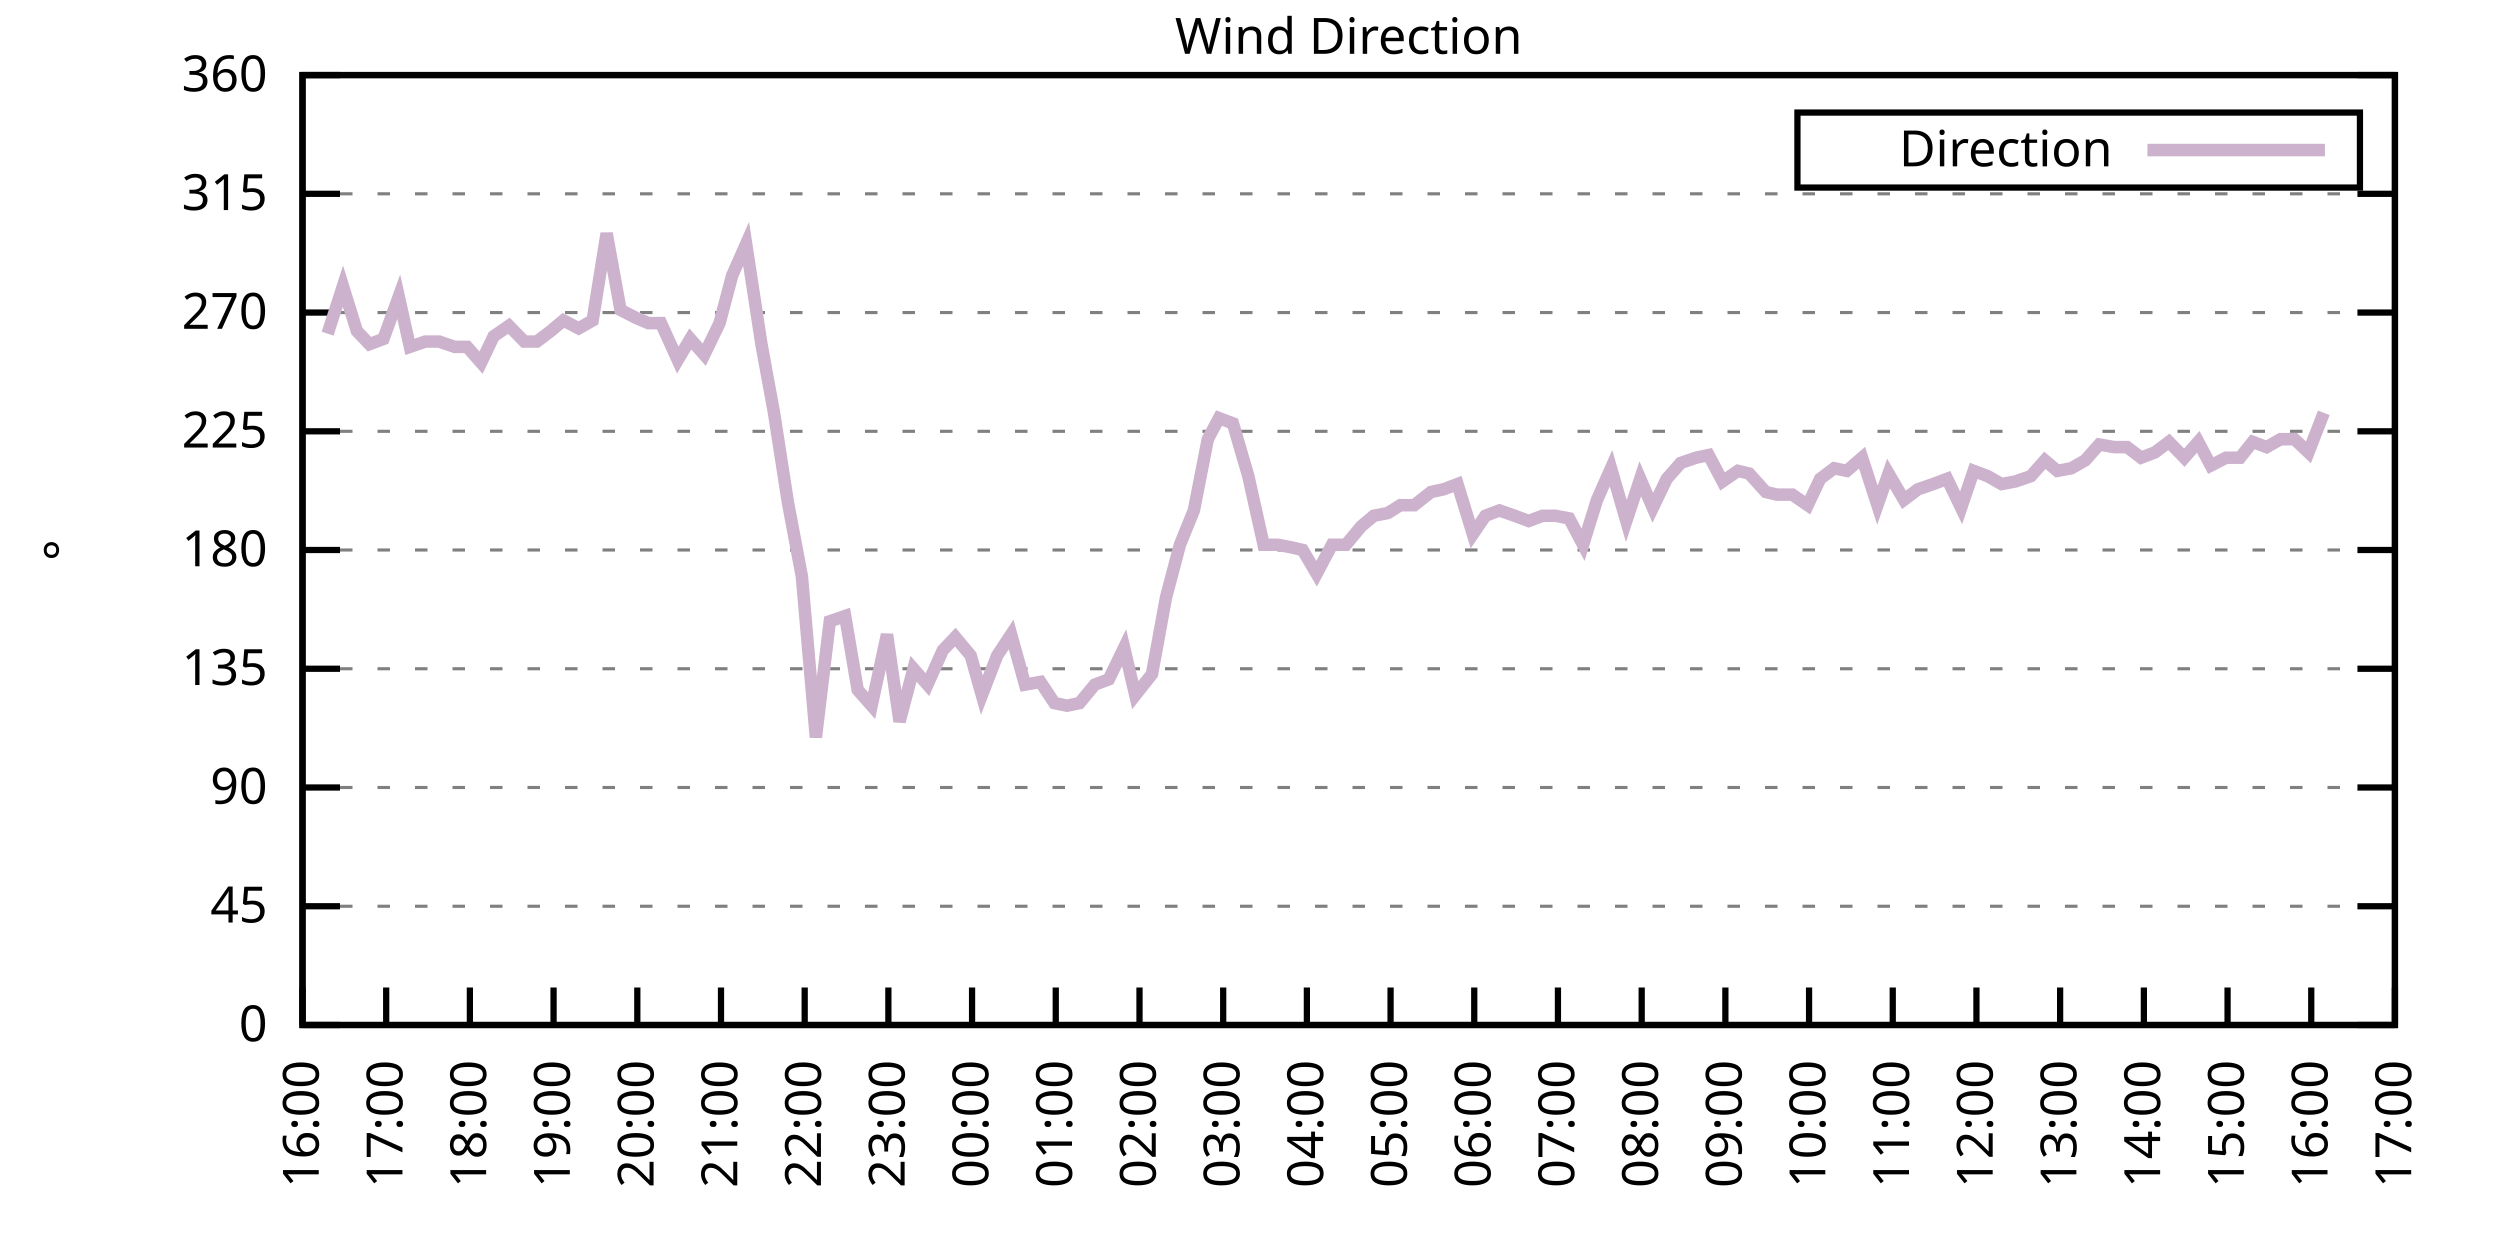
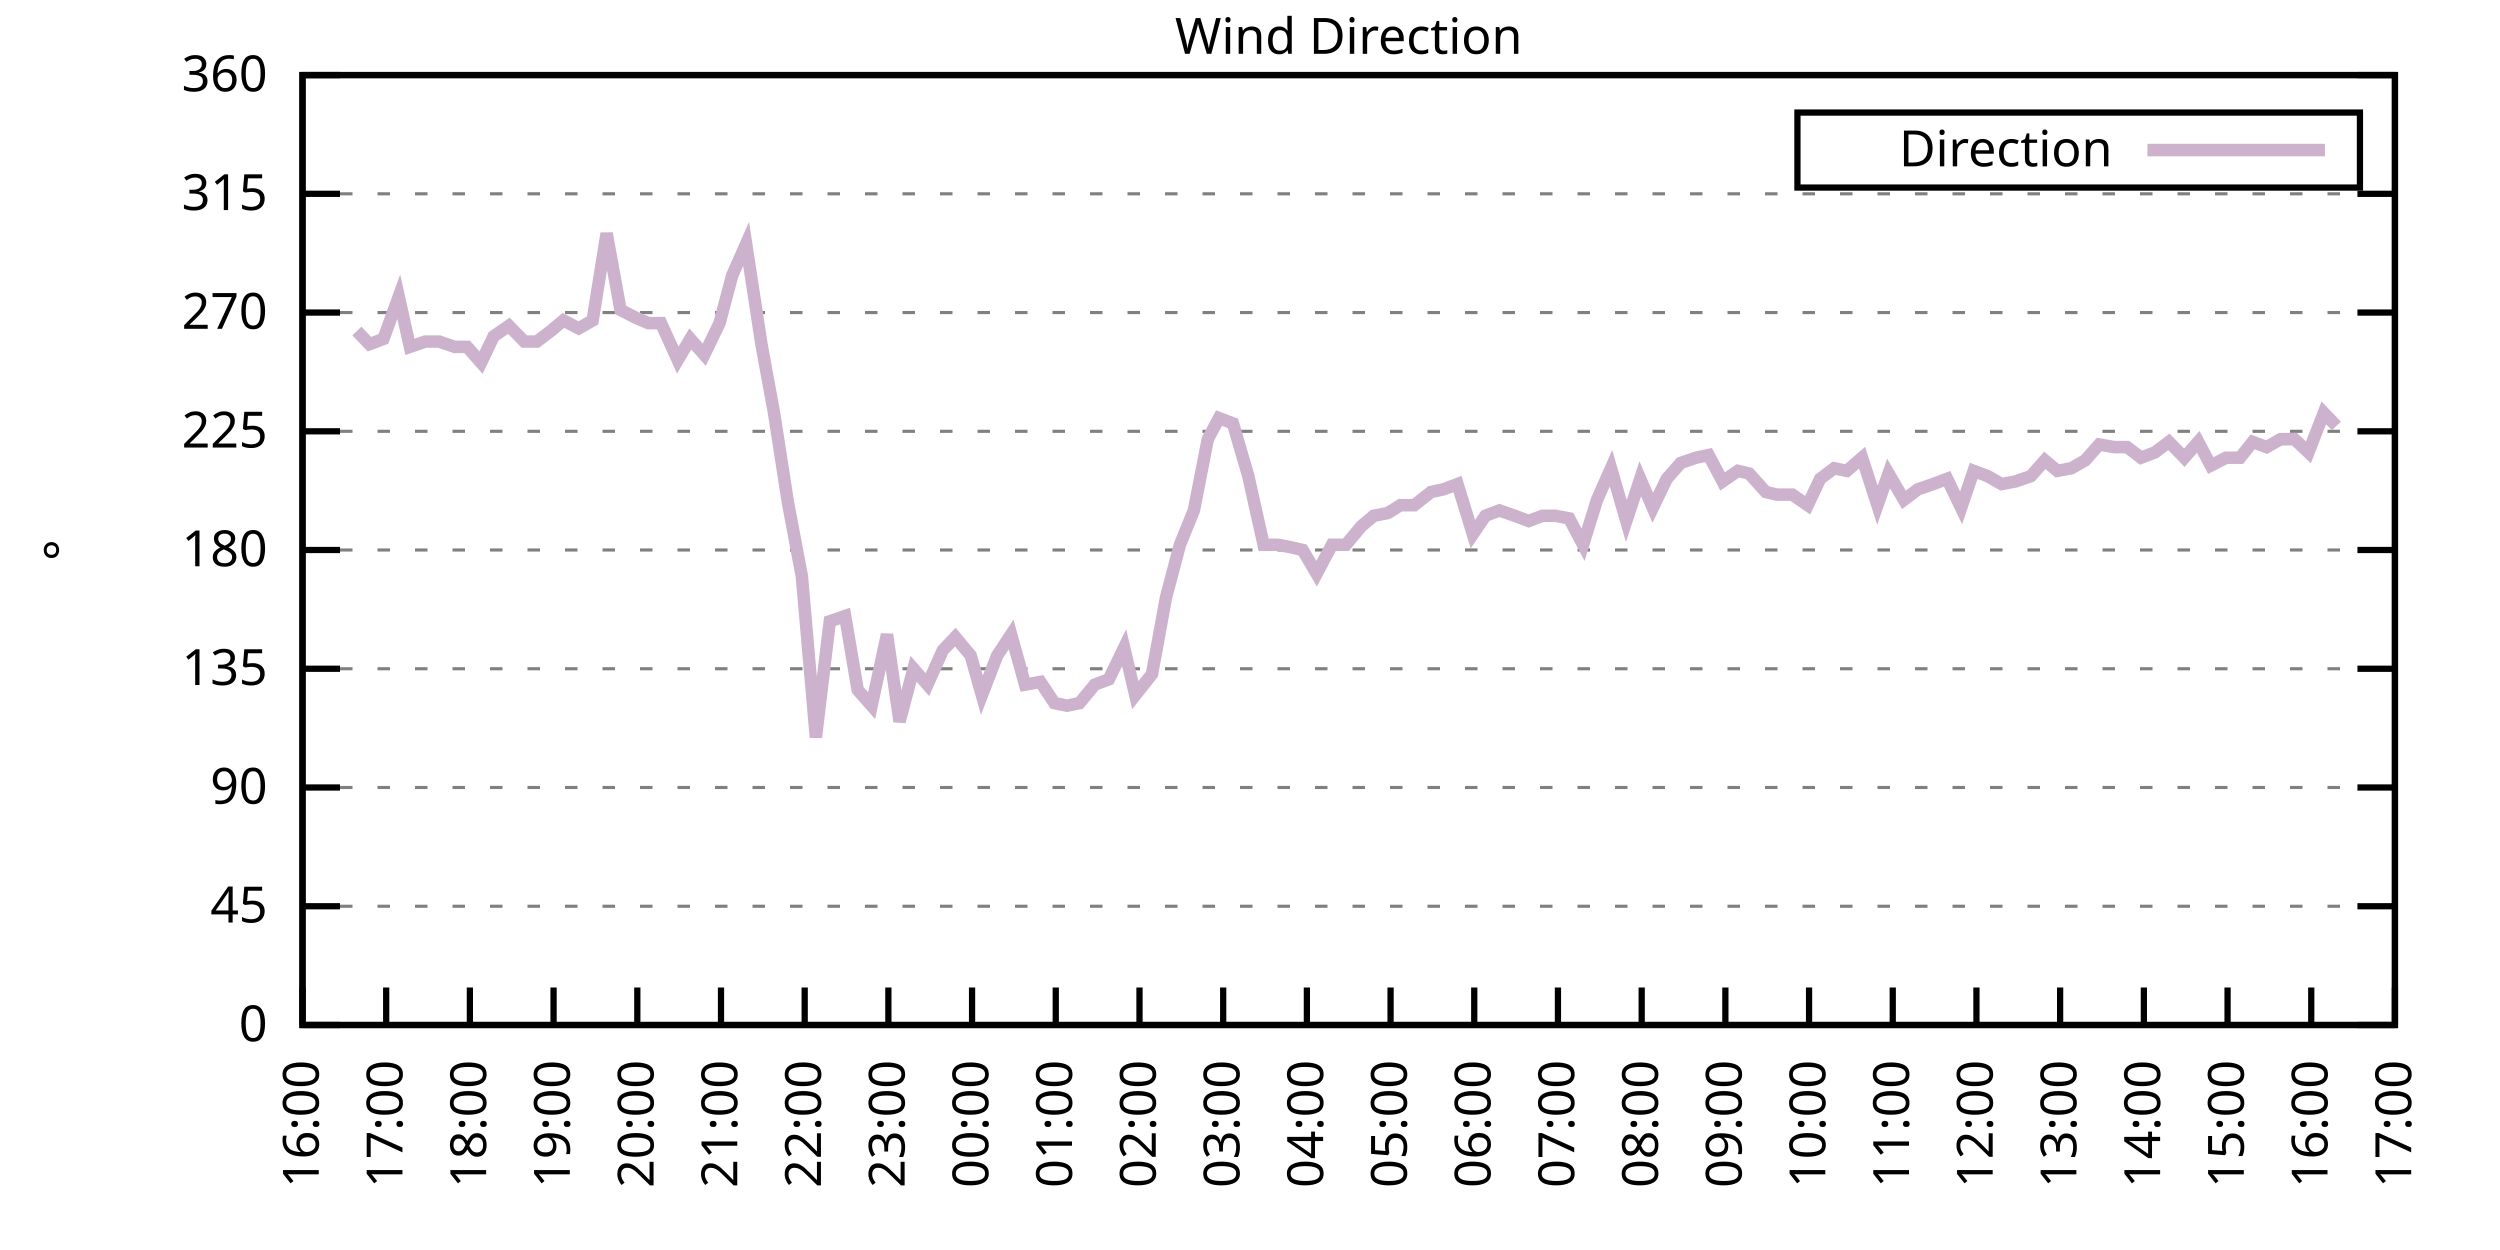
<svg xmlns="http://www.w3.org/2000/svg" xmlns:xlink="http://www.w3.org/1999/xlink" width="400" height="200" viewBox="0 0 400 200">
  <g id="gnuplot_canvas">
    <rect x="0" y="0" width="400" height="200" fill="none" />
    <defs>
      <circle id="gpDot" r="0.5" stroke-width="0.5" stroke="currentColor" />
      <path id="gpPt0" stroke-width="0.333" stroke="currentColor" d="M-1,0 h2 M0,-1 v2" />
      <path id="gpPt1" stroke-width="0.333" stroke="currentColor" d="M-1,-1 L1,1 M1,-1 L-1,1" />
      <path id="gpPt2" stroke-width="0.333" stroke="currentColor" d="M-1,0 L1,0 M0,-1 L0,1 M-1,-1 L1,1 M-1,1 L1,-1" />
      <rect id="gpPt3" stroke-width="0.333" stroke="currentColor" x="-1" y="-1" width="2" height="2" />
      <rect id="gpPt4" stroke-width="0.333" stroke="currentColor" fill="currentColor" x="-1" y="-1" width="2" height="2" />
      <circle id="gpPt5" stroke-width="0.333" stroke="currentColor" cx="0" cy="0" r="1" />
      <use xlink:href="#gpPt5" id="gpPt6" fill="currentColor" stroke="none" />
      <path id="gpPt7" stroke-width="0.333" stroke="currentColor" d="M0,-1.33 L-1.33,0.67 L1.33,0.67 z" />
      <use xlink:href="#gpPt7" id="gpPt8" fill="currentColor" stroke="none" />
      <use xlink:href="#gpPt7" id="gpPt9" stroke="currentColor" transform="rotate(180)" />
      <use xlink:href="#gpPt9" id="gpPt10" fill="currentColor" stroke="none" />
      <use xlink:href="#gpPt3" id="gpPt11" stroke="currentColor" transform="rotate(45)" />
      <use xlink:href="#gpPt11" id="gpPt12" fill="currentColor" stroke="none" />
      <path id="gpPt13" stroke-width="0.333" stroke="currentColor" d="M0,1.330 L1.265,0.411 L0.782,-1.067 L-0.782,-1.076 L-1.265,0.411 z" />
      <use xlink:href="#gpPt13" id="gpPt14" fill="currentColor" stroke="none" />
      <filter id="textbox" filterUnits="objectBoundingBox" x="0" y="0" height="1" width="1">
        <feFlood flood-color="white" flood-opacity="1" result="bgnd" />
        <feComposite in="SourceGraphic" in2="bgnd" operator="atop" />
      </filter>
      <filter id="greybox" filterUnits="objectBoundingBox" x="0" y="0" height="1" width="1">
        <feFlood flood-color="lightgrey" flood-opacity="1" result="grey" />
        <feComposite in="SourceGraphic" in2="grey" operator="atop" />
      </filter>
    </defs>
    <g fill="none" color="white" stroke="currentColor" stroke-width="1.00" stroke-linecap="butt" stroke-linejoin="miter">
</g>
    <g fill="none" color="black" stroke="currentColor" stroke-width="1.00" stroke-linecap="butt" stroke-linejoin="miter">
      <g stroke="none" shape-rendering="crispEdges">
        <polygon fill="rgb(255, 255, 255)" points="48.40,164.00 383.18,164.00 383.18,12.02 48.40,12.02 " />
      </g>
    </g>
    <g fill="none" color="black" stroke="currentColor" stroke-width="1.00" stroke-linecap="butt" stroke-linejoin="miter">
</g>
    <g fill="none" color="black" stroke="black" stroke-width="0.50" stroke-linecap="butt" stroke-linejoin="miter">
</g>
    <g fill="none" color="gray" stroke="currentColor" stroke-width="0.50" stroke-linecap="butt" stroke-linejoin="miter">
      <path stroke="gray" stroke-dasharray="2,4" class="gridline" d="M48.40,164.00 L383.19,164.00  " />
    </g>
    <g fill="none" color="gray" stroke="gray" stroke-width="1.00" stroke-linecap="butt" stroke-linejoin="miter">
</g>
    <g fill="none" color="black" stroke="currentColor" stroke-width="1.00" stroke-linecap="butt" stroke-linejoin="miter">
      <path stroke="black" d="M48.40,164.00 L54.40,164.00 M383.19,164.00 L377.19,164.00  " />
      <g transform="translate(42.80,166.60)" stroke="none" fill="black" font-family="Sans" font-size="8.00" text-anchor="end">
        <text>
          <tspan font-family="Sans"> 0</tspan>
        </text>
      </g>
    </g>
    <g fill="none" color="black" stroke="currentColor" stroke-width="1.00" stroke-linecap="butt" stroke-linejoin="miter">
</g>
    <g fill="none" color="black" stroke="black" stroke-width="0.50" stroke-linecap="butt" stroke-linejoin="miter">
</g>
    <g fill="none" color="gray" stroke="currentColor" stroke-width="0.50" stroke-linecap="butt" stroke-linejoin="miter">
      <path stroke="gray" stroke-dasharray="2,4" class="gridline" d="M48.40,145.00 L383.19,145.00  " />
    </g>
    <g fill="none" color="gray" stroke="gray" stroke-width="1.00" stroke-linecap="butt" stroke-linejoin="miter">
</g>
    <g fill="none" color="black" stroke="currentColor" stroke-width="1.00" stroke-linecap="butt" stroke-linejoin="miter">
      <path stroke="black" d="M48.40,145.00 L54.40,145.00 M383.19,145.00 L377.19,145.00  " />
      <g transform="translate(42.80,147.60)" stroke="none" fill="black" font-family="Sans" font-size="8.00" text-anchor="end">
        <text>
          <tspan font-family="Sans"> 45</tspan>
        </text>
      </g>
    </g>
    <g fill="none" color="black" stroke="currentColor" stroke-width="1.00" stroke-linecap="butt" stroke-linejoin="miter">
</g>
    <g fill="none" color="black" stroke="black" stroke-width="0.50" stroke-linecap="butt" stroke-linejoin="miter">
</g>
    <g fill="none" color="gray" stroke="currentColor" stroke-width="0.50" stroke-linecap="butt" stroke-linejoin="miter">
      <path stroke="gray" stroke-dasharray="2,4" class="gridline" d="M48.40,126.00 L383.19,126.00  " />
    </g>
    <g fill="none" color="gray" stroke="gray" stroke-width="1.00" stroke-linecap="butt" stroke-linejoin="miter">
</g>
    <g fill="none" color="black" stroke="currentColor" stroke-width="1.00" stroke-linecap="butt" stroke-linejoin="miter">
      <path stroke="black" d="M48.40,126.00 L54.40,126.00 M383.19,126.00 L377.19,126.00  " />
      <g transform="translate(42.80,128.60)" stroke="none" fill="black" font-family="Sans" font-size="8.00" text-anchor="end">
        <text>
          <tspan font-family="Sans"> 90</tspan>
        </text>
      </g>
    </g>
    <g fill="none" color="black" stroke="currentColor" stroke-width="1.00" stroke-linecap="butt" stroke-linejoin="miter">
</g>
    <g fill="none" color="black" stroke="black" stroke-width="0.50" stroke-linecap="butt" stroke-linejoin="miter">
</g>
    <g fill="none" color="gray" stroke="currentColor" stroke-width="0.50" stroke-linecap="butt" stroke-linejoin="miter">
      <path stroke="gray" stroke-dasharray="2,4" class="gridline" d="M48.40,107.00 L383.19,107.00  " />
    </g>
    <g fill="none" color="gray" stroke="gray" stroke-width="1.00" stroke-linecap="butt" stroke-linejoin="miter">
</g>
    <g fill="none" color="black" stroke="currentColor" stroke-width="1.00" stroke-linecap="butt" stroke-linejoin="miter">
      <path stroke="black" d="M48.40,107.00 L54.40,107.00 M383.19,107.00 L377.19,107.00  " />
      <g transform="translate(42.80,109.60)" stroke="none" fill="black" font-family="Sans" font-size="8.00" text-anchor="end">
        <text>
          <tspan font-family="Sans"> 135</tspan>
        </text>
      </g>
    </g>
    <g fill="none" color="black" stroke="currentColor" stroke-width="1.00" stroke-linecap="butt" stroke-linejoin="miter">
</g>
    <g fill="none" color="black" stroke="black" stroke-width="0.50" stroke-linecap="butt" stroke-linejoin="miter">
</g>
    <g fill="none" color="gray" stroke="currentColor" stroke-width="0.50" stroke-linecap="butt" stroke-linejoin="miter">
      <path stroke="gray" stroke-dasharray="2,4" class="gridline" d="M48.40,88.00 L383.19,88.00  " />
    </g>
    <g fill="none" color="gray" stroke="gray" stroke-width="1.00" stroke-linecap="butt" stroke-linejoin="miter">
</g>
    <g fill="none" color="black" stroke="currentColor" stroke-width="1.00" stroke-linecap="butt" stroke-linejoin="miter">
      <path stroke="black" d="M48.40,88.00 L54.40,88.00 M383.19,88.00 L377.19,88.00  " />
      <g transform="translate(42.80,90.60)" stroke="none" fill="black" font-family="Sans" font-size="8.00" text-anchor="end">
        <text>
          <tspan font-family="Sans"> 180</tspan>
        </text>
      </g>
    </g>
    <g fill="none" color="black" stroke="currentColor" stroke-width="1.00" stroke-linecap="butt" stroke-linejoin="miter">
</g>
    <g fill="none" color="black" stroke="black" stroke-width="0.50" stroke-linecap="butt" stroke-linejoin="miter">
</g>
    <g fill="none" color="gray" stroke="currentColor" stroke-width="0.50" stroke-linecap="butt" stroke-linejoin="miter">
      <path stroke="gray" stroke-dasharray="2,4" class="gridline" d="M48.40,69.01 L383.19,69.01  " />
    </g>
    <g fill="none" color="gray" stroke="gray" stroke-width="1.00" stroke-linecap="butt" stroke-linejoin="miter">
</g>
    <g fill="none" color="black" stroke="currentColor" stroke-width="1.00" stroke-linecap="butt" stroke-linejoin="miter">
      <path stroke="black" d="M48.40,69.01 L54.40,69.01 M383.19,69.01 L377.19,69.01  " />
      <g transform="translate(42.80,71.61)" stroke="none" fill="black" font-family="Sans" font-size="8.00" text-anchor="end">
        <text>
          <tspan font-family="Sans"> 225</tspan>
        </text>
      </g>
    </g>
    <g fill="none" color="black" stroke="currentColor" stroke-width="1.00" stroke-linecap="butt" stroke-linejoin="miter">
</g>
    <g fill="none" color="black" stroke="black" stroke-width="0.50" stroke-linecap="butt" stroke-linejoin="miter">
</g>
    <g fill="none" color="gray" stroke="currentColor" stroke-width="0.50" stroke-linecap="butt" stroke-linejoin="miter">
      <path stroke="gray" stroke-dasharray="2,4" class="gridline" d="M48.40,50.01 L383.19,50.01  " />
    </g>
    <g fill="none" color="gray" stroke="gray" stroke-width="1.00" stroke-linecap="butt" stroke-linejoin="miter">
</g>
    <g fill="none" color="black" stroke="currentColor" stroke-width="1.00" stroke-linecap="butt" stroke-linejoin="miter">
      <path stroke="black" d="M48.40,50.01 L54.40,50.01 M383.19,50.01 L377.19,50.01  " />
      <g transform="translate(42.80,52.61)" stroke="none" fill="black" font-family="Sans" font-size="8.00" text-anchor="end">
        <text>
          <tspan font-family="Sans"> 270</tspan>
        </text>
      </g>
    </g>
    <g fill="none" color="black" stroke="currentColor" stroke-width="1.00" stroke-linecap="butt" stroke-linejoin="miter">
</g>
    <g fill="none" color="black" stroke="black" stroke-width="0.50" stroke-linecap="butt" stroke-linejoin="miter">
</g>
    <g fill="none" color="gray" stroke="currentColor" stroke-width="0.50" stroke-linecap="butt" stroke-linejoin="miter">
      <path stroke="gray" stroke-dasharray="2,4" class="gridline" d="M48.40,31.01 L383.19,31.01  " />
    </g>
    <g fill="none" color="gray" stroke="gray" stroke-width="1.00" stroke-linecap="butt" stroke-linejoin="miter">
</g>
    <g fill="none" color="black" stroke="currentColor" stroke-width="1.00" stroke-linecap="butt" stroke-linejoin="miter">
      <path stroke="black" d="M48.40,31.01 L54.40,31.01 M383.19,31.01 L377.19,31.01  " />
      <g transform="translate(42.80,33.61)" stroke="none" fill="black" font-family="Sans" font-size="8.00" text-anchor="end">
        <text>
          <tspan font-family="Sans"> 315</tspan>
        </text>
      </g>
    </g>
    <g fill="none" color="black" stroke="currentColor" stroke-width="1.00" stroke-linecap="butt" stroke-linejoin="miter">
</g>
    <g fill="none" color="black" stroke="black" stroke-width="0.50" stroke-linecap="butt" stroke-linejoin="miter">
</g>
    <g fill="none" color="gray" stroke="currentColor" stroke-width="0.50" stroke-linecap="butt" stroke-linejoin="miter">
      <path stroke="gray" stroke-dasharray="2,4" class="gridline" d="M48.40,12.01 L383.19,12.01  " />
    </g>
    <g fill="none" color="gray" stroke="gray" stroke-width="1.00" stroke-linecap="butt" stroke-linejoin="miter">
</g>
    <g fill="none" color="black" stroke="currentColor" stroke-width="1.00" stroke-linecap="butt" stroke-linejoin="miter">
      <path stroke="black" d="M48.40,12.01 L54.40,12.01 M383.19,12.01 L377.19,12.01  " />
      <g transform="translate(42.80,14.61)" stroke="none" fill="black" font-family="Sans" font-size="8.00" text-anchor="end">
        <text>
          <tspan font-family="Sans"> 360</tspan>
        </text>
      </g>
    </g>
    <g fill="none" color="black" stroke="currentColor" stroke-width="1.00" stroke-linecap="butt" stroke-linejoin="miter">
      <path stroke="black" d="M48.40,164.00 L48.40,158.00  " />
      <g transform="translate(51.00,169.60) rotate(270.00)" stroke="none" fill="black" font-family="Sans" font-size="8.00" text-anchor="end">
        <text>
          <tspan font-family="Sans">16:00</tspan>
        </text>
      </g>
    </g>
    <g fill="none" color="black" stroke="currentColor" stroke-width="1.00" stroke-linecap="butt" stroke-linejoin="miter">
      <path stroke="black" d="M61.79,164.00 L61.79,158.00  " />
      <g transform="translate(64.39,169.60) rotate(270.00)" stroke="none" fill="black" font-family="Sans" font-size="8.00" text-anchor="end">
        <text>
          <tspan font-family="Sans">17:00</tspan>
        </text>
      </g>
    </g>
    <g fill="none" color="black" stroke="currentColor" stroke-width="1.00" stroke-linecap="butt" stroke-linejoin="miter">
      <path stroke="black" d="M75.18,164.00 L75.18,158.00  " />
      <g transform="translate(77.78,169.60) rotate(270.00)" stroke="none" fill="black" font-family="Sans" font-size="8.00" text-anchor="end">
        <text>
          <tspan font-family="Sans">18:00</tspan>
        </text>
      </g>
    </g>
    <g fill="none" color="black" stroke="currentColor" stroke-width="1.00" stroke-linecap="butt" stroke-linejoin="miter">
      <path stroke="black" d="M88.57,164.00 L88.57,158.00  " />
      <g transform="translate(91.17,169.60) rotate(270.00)" stroke="none" fill="black" font-family="Sans" font-size="8.00" text-anchor="end">
        <text>
          <tspan font-family="Sans">19:00</tspan>
        </text>
      </g>
    </g>
    <g fill="none" color="black" stroke="currentColor" stroke-width="1.00" stroke-linecap="butt" stroke-linejoin="miter">
      <path stroke="black" d="M101.97,164.00 L101.97,158.00  " />
      <g transform="translate(104.57,169.60) rotate(270.00)" stroke="none" fill="black" font-family="Sans" font-size="8.00" text-anchor="end">
        <text>
          <tspan font-family="Sans">20:00</tspan>
        </text>
      </g>
    </g>
    <g fill="none" color="black" stroke="currentColor" stroke-width="1.00" stroke-linecap="butt" stroke-linejoin="miter">
      <path stroke="black" d="M115.36,164.00 L115.36,158.00  " />
      <g transform="translate(117.96,169.60) rotate(270.00)" stroke="none" fill="black" font-family="Sans" font-size="8.00" text-anchor="end">
        <text>
          <tspan font-family="Sans">21:00</tspan>
        </text>
      </g>
    </g>
    <g fill="none" color="black" stroke="currentColor" stroke-width="1.00" stroke-linecap="butt" stroke-linejoin="miter">
      <path stroke="black" d="M128.75,164.00 L128.75,158.00  " />
      <g transform="translate(131.35,169.60) rotate(270.00)" stroke="none" fill="black" font-family="Sans" font-size="8.00" text-anchor="end">
        <text>
          <tspan font-family="Sans">22:00</tspan>
        </text>
      </g>
    </g>
    <g fill="none" color="black" stroke="currentColor" stroke-width="1.00" stroke-linecap="butt" stroke-linejoin="miter">
      <path stroke="black" d="M142.14,164.00 L142.14,158.00  " />
      <g transform="translate(144.74,169.60) rotate(270.00)" stroke="none" fill="black" font-family="Sans" font-size="8.00" text-anchor="end">
        <text>
          <tspan font-family="Sans">23:00</tspan>
        </text>
      </g>
    </g>
    <g fill="none" color="black" stroke="currentColor" stroke-width="1.00" stroke-linecap="butt" stroke-linejoin="miter">
      <path stroke="black" d="M155.53,164.00 L155.53,158.00  " />
      <g transform="translate(158.13,169.60) rotate(270.00)" stroke="none" fill="black" font-family="Sans" font-size="8.00" text-anchor="end">
        <text>
          <tspan font-family="Sans">00:00</tspan>
        </text>
      </g>
    </g>
    <g fill="none" color="black" stroke="currentColor" stroke-width="1.00" stroke-linecap="butt" stroke-linejoin="miter">
      <path stroke="black" d="M168.92,164.00 L168.92,158.00  " />
      <g transform="translate(171.52,169.60) rotate(270.00)" stroke="none" fill="black" font-family="Sans" font-size="8.00" text-anchor="end">
        <text>
          <tspan font-family="Sans">01:00</tspan>
        </text>
      </g>
    </g>
    <g fill="none" color="black" stroke="currentColor" stroke-width="1.00" stroke-linecap="butt" stroke-linejoin="miter">
      <path stroke="black" d="M182.32,164.00 L182.32,158.00  " />
      <g transform="translate(184.92,169.60) rotate(270.00)" stroke="none" fill="black" font-family="Sans" font-size="8.00" text-anchor="end">
        <text>
          <tspan font-family="Sans">02:00</tspan>
        </text>
      </g>
    </g>
    <g fill="none" color="black" stroke="currentColor" stroke-width="1.00" stroke-linecap="butt" stroke-linejoin="miter">
      <path stroke="black" d="M195.71,164.00 L195.71,158.00  " />
      <g transform="translate(198.31,169.60) rotate(270.00)" stroke="none" fill="black" font-family="Sans" font-size="8.00" text-anchor="end">
        <text>
          <tspan font-family="Sans">03:00</tspan>
        </text>
      </g>
    </g>
    <g fill="none" color="black" stroke="currentColor" stroke-width="1.00" stroke-linecap="butt" stroke-linejoin="miter">
      <path stroke="black" d="M209.10,164.00 L209.10,158.00  " />
      <g transform="translate(211.70,169.60) rotate(270.00)" stroke="none" fill="black" font-family="Sans" font-size="8.00" text-anchor="end">
        <text>
          <tspan font-family="Sans">04:00</tspan>
        </text>
      </g>
    </g>
    <g fill="none" color="black" stroke="currentColor" stroke-width="1.00" stroke-linecap="butt" stroke-linejoin="miter">
      <path stroke="black" d="M222.49,164.00 L222.49,158.00  " />
      <g transform="translate(225.09,169.60) rotate(270.00)" stroke="none" fill="black" font-family="Sans" font-size="8.00" text-anchor="end">
        <text>
          <tspan font-family="Sans">05:00</tspan>
        </text>
      </g>
    </g>
    <g fill="none" color="black" stroke="currentColor" stroke-width="1.00" stroke-linecap="butt" stroke-linejoin="miter">
      <path stroke="black" d="M235.88,164.00 L235.88,158.00  " />
      <g transform="translate(238.48,169.60) rotate(270.00)" stroke="none" fill="black" font-family="Sans" font-size="8.00" text-anchor="end">
        <text>
          <tspan font-family="Sans">06:00</tspan>
        </text>
      </g>
    </g>
    <g fill="none" color="black" stroke="currentColor" stroke-width="1.00" stroke-linecap="butt" stroke-linejoin="miter">
      <path stroke="black" d="M249.27,164.00 L249.27,158.00  " />
      <g transform="translate(251.87,169.60) rotate(270.00)" stroke="none" fill="black" font-family="Sans" font-size="8.00" text-anchor="end">
        <text>
          <tspan font-family="Sans">07:00</tspan>
        </text>
      </g>
    </g>
    <g fill="none" color="black" stroke="currentColor" stroke-width="1.00" stroke-linecap="butt" stroke-linejoin="miter">
      <path stroke="black" d="M262.67,164.00 L262.67,158.00  " />
      <g transform="translate(265.27,169.60) rotate(270.00)" stroke="none" fill="black" font-family="Sans" font-size="8.00" text-anchor="end">
        <text>
          <tspan font-family="Sans">08:00</tspan>
        </text>
      </g>
    </g>
    <g fill="none" color="black" stroke="currentColor" stroke-width="1.00" stroke-linecap="butt" stroke-linejoin="miter">
      <path stroke="black" d="M276.06,164.00 L276.06,158.00  " />
      <g transform="translate(278.66,169.60) rotate(270.00)" stroke="none" fill="black" font-family="Sans" font-size="8.00" text-anchor="end">
        <text>
          <tspan font-family="Sans">09:00</tspan>
        </text>
      </g>
    </g>
    <g fill="none" color="black" stroke="currentColor" stroke-width="1.00" stroke-linecap="butt" stroke-linejoin="miter">
      <path stroke="black" d="M289.45,164.00 L289.45,158.00  " />
      <g transform="translate(292.05,169.60) rotate(270.00)" stroke="none" fill="black" font-family="Sans" font-size="8.00" text-anchor="end">
        <text>
          <tspan font-family="Sans">10:00</tspan>
        </text>
      </g>
    </g>
    <g fill="none" color="black" stroke="currentColor" stroke-width="1.00" stroke-linecap="butt" stroke-linejoin="miter">
      <path stroke="black" d="M302.84,164.00 L302.84,158.00  " />
      <g transform="translate(305.44,169.60) rotate(270.00)" stroke="none" fill="black" font-family="Sans" font-size="8.00" text-anchor="end">
        <text>
          <tspan font-family="Sans">11:00</tspan>
        </text>
      </g>
    </g>
    <g fill="none" color="black" stroke="currentColor" stroke-width="1.00" stroke-linecap="butt" stroke-linejoin="miter">
      <path stroke="black" d="M316.23,164.00 L316.23,158.00  " />
      <g transform="translate(318.83,169.60) rotate(270.00)" stroke="none" fill="black" font-family="Sans" font-size="8.00" text-anchor="end">
        <text>
          <tspan font-family="Sans">12:00</tspan>
        </text>
      </g>
    </g>
    <g fill="none" color="black" stroke="currentColor" stroke-width="1.00" stroke-linecap="butt" stroke-linejoin="miter">
      <path stroke="black" d="M329.62,164.00 L329.62,158.00  " />
      <g transform="translate(332.22,169.60) rotate(270.00)" stroke="none" fill="black" font-family="Sans" font-size="8.00" text-anchor="end">
        <text>
          <tspan font-family="Sans">13:00</tspan>
        </text>
      </g>
    </g>
    <g fill="none" color="black" stroke="currentColor" stroke-width="1.00" stroke-linecap="butt" stroke-linejoin="miter">
      <path stroke="black" d="M343.02,164.00 L343.02,158.00  " />
      <g transform="translate(345.62,169.60) rotate(270.00)" stroke="none" fill="black" font-family="Sans" font-size="8.00" text-anchor="end">
        <text>
          <tspan font-family="Sans">14:00</tspan>
        </text>
      </g>
    </g>
    <g fill="none" color="black" stroke="currentColor" stroke-width="1.00" stroke-linecap="butt" stroke-linejoin="miter">
      <path stroke="black" d="M356.41,164.00 L356.41,158.00  " />
      <g transform="translate(359.01,169.60) rotate(270.00)" stroke="none" fill="black" font-family="Sans" font-size="8.00" text-anchor="end">
        <text>
          <tspan font-family="Sans">15:00</tspan>
        </text>
      </g>
    </g>
    <g fill="none" color="black" stroke="currentColor" stroke-width="1.00" stroke-linecap="butt" stroke-linejoin="miter">
      <path stroke="black" d="M369.80,164.00 L369.80,158.00  " />
      <g transform="translate(372.40,169.60) rotate(270.00)" stroke="none" fill="black" font-family="Sans" font-size="8.00" text-anchor="end">
        <text>
          <tspan font-family="Sans">16:00</tspan>
        </text>
      </g>
    </g>
    <g fill="none" color="black" stroke="currentColor" stroke-width="1.00" stroke-linecap="butt" stroke-linejoin="miter">
      <path stroke="black" d="M383.19,164.00 L383.19,158.00  " />
      <g transform="translate(385.79,169.60) rotate(270.00)" stroke="none" fill="black" font-family="Sans" font-size="8.00" text-anchor="end">
        <text>
          <tspan font-family="Sans">17:00</tspan>
        </text>
      </g>
    </g>
    <g fill="none" color="black" stroke="currentColor" stroke-width="1.00" stroke-linecap="butt" stroke-linejoin="miter">
</g>
    <g fill="none" color="black" stroke="currentColor" stroke-width="1.00" stroke-linecap="butt" stroke-linejoin="miter">
      <path stroke="black" d="M48.40,12.01 L48.40,164.00 L383.19,164.00 L383.19,12.01 L48.40,12.01 Z  " />
    </g>
    <g fill="none" color="black" stroke="currentColor" stroke-width="1.00" stroke-linecap="butt" stroke-linejoin="miter">
</g>
    <g fill="none" color="black" stroke="currentColor" stroke-width="1.00" stroke-linecap="butt" stroke-linejoin="miter">
      <path stroke="black" d="M287.59,30.01 L287.59,18.01 L377.59,18.01 L377.59,30.01 L287.59,30.01 Z  " />
    </g>
    <g id="Wind_direction_plot_1">
      <g fill="none" color="white" stroke="black" stroke-width="2.00" stroke-linecap="butt" stroke-linejoin="miter">
</g>
      <g fill="none" color="black" stroke="currentColor" stroke-width="2.00" stroke-linecap="butt" stroke-linejoin="miter">
        <g transform="translate(337.99,26.61)" stroke="none" fill="black" font-family="Sans" font-size="8.00" text-anchor="end">
          <text>
            <tspan font-family="Sans">Direction</tspan>
          </text>
        </g>
      </g>
      <g fill="none" color="black" stroke="currentColor" stroke-width="2.00" stroke-linecap="butt" stroke-linejoin="miter">
-         <path stroke="rgb(204, 178, 204)" d="M343.59,24.01 L371.99,24.01 M52.42,53.39 L54.87,45.79 L57.10,52.96 L59.11,55.07 L61.35,54.23 L63.80,47.47   L65.59,55.50 L68.04,54.65 L70.27,54.65 L72.73,55.50 L74.74,55.50 L76.97,58.03 L78.98,53.81 L81.43,52.12   L83.89,54.65 L85.90,54.65 L88.13,52.96 L90.14,51.27 L92.59,52.54 L94.82,51.27 L97.06,37.34 L99.29,49.59   L101.74,50.85 L103.75,51.70 L105.76,51.70 L108.44,57.61 L110.45,54.23 L112.68,56.76 L115.13,51.70 L117.14,44.10   L119.38,39.03 L121.83,55.07 L123.84,66.05 L126.07,80.41 L128.30,92.23 L130.54,117.98 L132.77,99.40 L135.22,98.56   L137.23,110.38 L139.46,112.91 L141.92,101.52 L143.93,115.45 L146.16,107.00 L148.39,109.54 L150.85,104.05 L152.85,101.94   L155.31,104.89 L157.10,111.23 L159.55,104.89 L161.78,101.52 L164.01,109.54 L166.47,109.11 L168.70,112.49 L170.71,112.91   L172.72,112.49 L175.17,109.54 L177.41,108.69 L179.86,103.63 L181.65,111.23 L184.32,107.85 L186.56,95.60 L188.79,87.16   L191.02,81.67 L193.25,70.27 L195.04,66.90 L197.27,67.74 L199.73,76.18 L202.18,87.16 L204.41,87.16 L206.64,87.58   L208.43,88.00 L210.66,91.80 L213.12,87.16 L215.35,87.16 L217.80,84.21 L219.81,82.52 L222.04,82.09 L224.05,80.83   L226.29,80.83 L228.96,78.72 L230.97,78.29 L233.20,77.45 L235.66,85.47 L237.67,82.52 L239.90,81.67 L242.36,82.52   L244.59,83.36 L246.82,82.52 L248.83,82.52 L251.06,82.94 L253.29,87.16 L255.52,79.98 L257.76,74.92 L260.21,83.36   L262.44,76.61 L264.45,81.25 L266.68,76.61 L268.92,74.07 L271.37,73.23 L273.38,72.81 L275.61,77.03 L278.07,75.34   L279.85,75.76 L282.53,78.72 L284.32,79.14 L286.77,79.14 L289.23,80.83 L291.23,76.61 L293.47,74.92 L295.48,75.34   L297.93,73.23 L300.39,80.83 L302.17,75.76 L304.63,79.98 L306.86,78.29 L309.31,77.45 L311.54,76.61 L313.78,81.25   L315.79,75.34 L318.02,76.18 L320.25,77.45 L322.48,77.03 L324.94,76.18 L327.17,73.65 L329.18,75.34 L331.41,74.92   L333.64,73.65 L335.87,71.12 L338.33,71.54 L340.34,71.54 L342.57,73.23 L344.80,72.38 L347.03,70.70 L349.49,73.23   L351.72,70.70 L353.73,74.49 L356.18,73.23 L358.42,73.23 L360.42,70.70 L362.66,71.54 L364.89,70.27 L367.12,70.27   L369.35,72.38 L371.81,66.05  " />
+         <path stroke="rgb(204, 178, 204)" d="M343.59,24.01 L371.99,24.01 M57.10,52.96 L59.11,55.07 L61.35,54.23 L63.80,47.47 L65.59,55.50 L68.04,54.65   L70.27,54.65 L72.73,55.50 L74.74,55.50 L76.97,58.03 L78.98,53.81 L81.43,52.12 L83.89,54.65 L85.90,54.65   L88.13,52.96 L90.14,51.27 L92.59,52.54 L94.82,51.27 L97.06,37.34 L99.29,49.59 L101.74,50.85 L103.75,51.70   L105.76,51.70 L108.44,57.61 L110.45,54.23 L112.68,56.76 L115.13,51.70 L117.14,44.10 L119.38,39.03 L121.83,55.07   L123.84,66.05 L126.07,80.41 L128.30,92.23 L130.54,117.98 L132.77,99.40 L135.22,98.56 L137.23,110.38 L139.46,112.91   L141.92,101.52 L143.93,115.45 L146.16,107.00 L148.39,109.54 L150.85,104.05 L152.85,101.94 L155.31,104.89 L157.10,111.23   L159.55,104.89 L161.78,101.52 L164.01,109.54 L166.47,109.11 L168.70,112.49 L170.71,112.91 L172.72,112.49 L175.17,109.54   L177.41,108.69 L179.86,103.63 L181.65,111.23 L184.32,107.85 L186.56,95.60 L188.79,87.16 L191.02,81.67 L193.25,70.27   L195.04,66.90 L197.27,67.74 L199.73,76.18 L202.18,87.16 L204.41,87.16 L206.64,87.58 L208.43,88.00 L210.66,91.80   L213.12,87.16 L215.35,87.16 L217.80,84.21 L219.81,82.52 L222.04,82.09 L224.05,80.83 L226.29,80.83 L228.96,78.72   L230.97,78.29 L233.20,77.45 L235.66,85.47 L237.67,82.52 L239.90,81.67 L242.36,82.52 L244.59,83.36 L246.82,82.52   L248.83,82.52 L251.06,82.94 L253.29,87.16 L255.52,79.98 L257.76,74.92 L260.21,83.36 L262.44,76.61 L264.45,81.25   L266.68,76.61 L268.92,74.07 L271.37,73.23 L273.38,72.81 L275.61,77.03 L278.07,75.34 L279.85,75.76 L282.53,78.72   L284.32,79.14 L286.77,79.14 L289.23,80.83 L291.23,76.61 L293.47,74.92 L295.48,75.34 L297.93,73.23 L300.39,80.83   L302.17,75.76 L304.63,79.98 L306.86,78.29 L309.31,77.45 L311.54,76.61 L313.78,81.25 L315.79,75.34 L318.02,76.18   L320.25,77.45 L322.48,77.03 L324.94,76.18 L327.17,73.65 L329.18,75.34 L331.41,74.92 L333.64,73.65 L335.87,71.12   L338.33,71.54 L340.34,71.54 L342.57,73.23 L344.80,72.38 L347.03,70.70 L349.49,73.23 L351.72,70.70 L353.73,74.49   L356.18,73.23 L358.42,73.23 L360.42,70.70 L362.66,71.54 L364.89,70.27 L367.12,70.27 L369.35,72.38 L371.81,66.05   L373.82,68.16  " />
      </g>
    </g>
    <g fill="none" color="black" stroke="currentColor" stroke-width="2.00" stroke-linecap="butt" stroke-linejoin="miter">
</g>
    <g fill="none" color="black" stroke="black" stroke-width="1.00" stroke-linecap="butt" stroke-linejoin="miter">
</g>
    <g fill="none" color="black" stroke="currentColor" stroke-width="1.00" stroke-linecap="butt" stroke-linejoin="miter">
      <path stroke="black" d="M48.40,12.01 L48.40,164.00 L383.19,164.00 L383.19,12.01 L48.40,12.01 Z  " />
      <g transform="translate(12.80,88.01) rotate(270.00)" stroke="none" fill="black" font-family="Sans" font-size="8.00" text-anchor="middle">
        <text>
          <tspan font-family="Sans">°</tspan>
        </text>
      </g>
    </g>
    <g fill="none" color="black" stroke="currentColor" stroke-width="1.00" stroke-linecap="butt" stroke-linejoin="miter">
</g>
    <g fill="none" color="black" stroke="currentColor" stroke-width="1.00" stroke-linecap="butt" stroke-linejoin="miter">
      <g transform="translate(215.79,8.61)" stroke="none" fill="black" font-family="Sans" font-size="8.00" text-anchor="middle">
        <text>
          <tspan font-family="Sans">Wind Direction</tspan>
        </text>
      </g>
    </g>
    <g fill="none" color="black" stroke="currentColor" stroke-width="1.00" stroke-linecap="butt" stroke-linejoin="miter">
</g>
  </g>
</svg>
